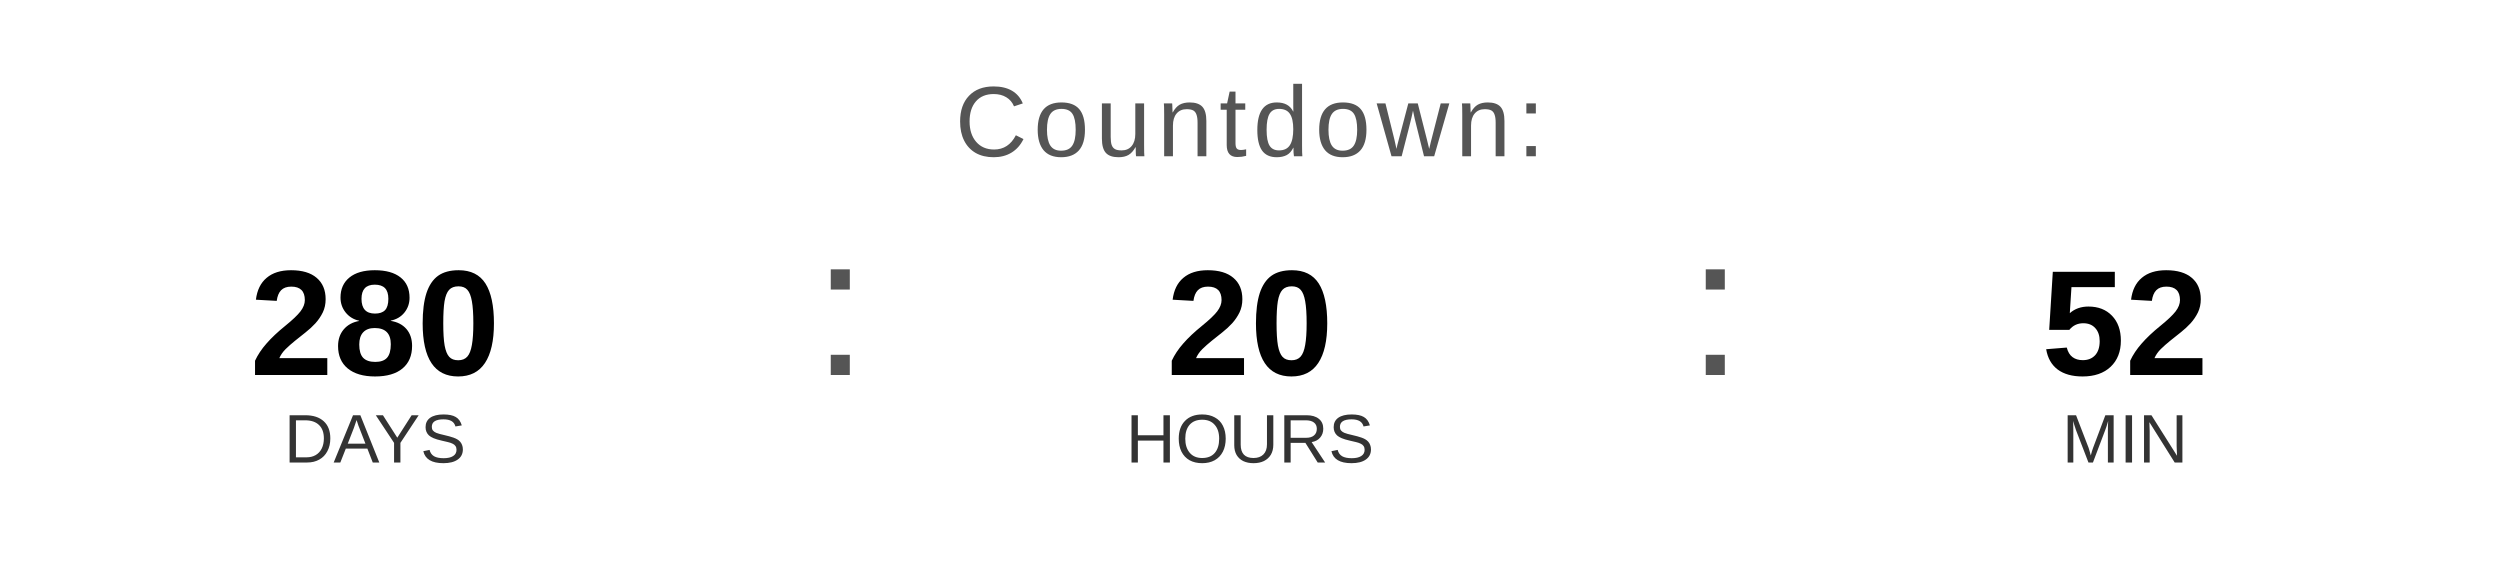
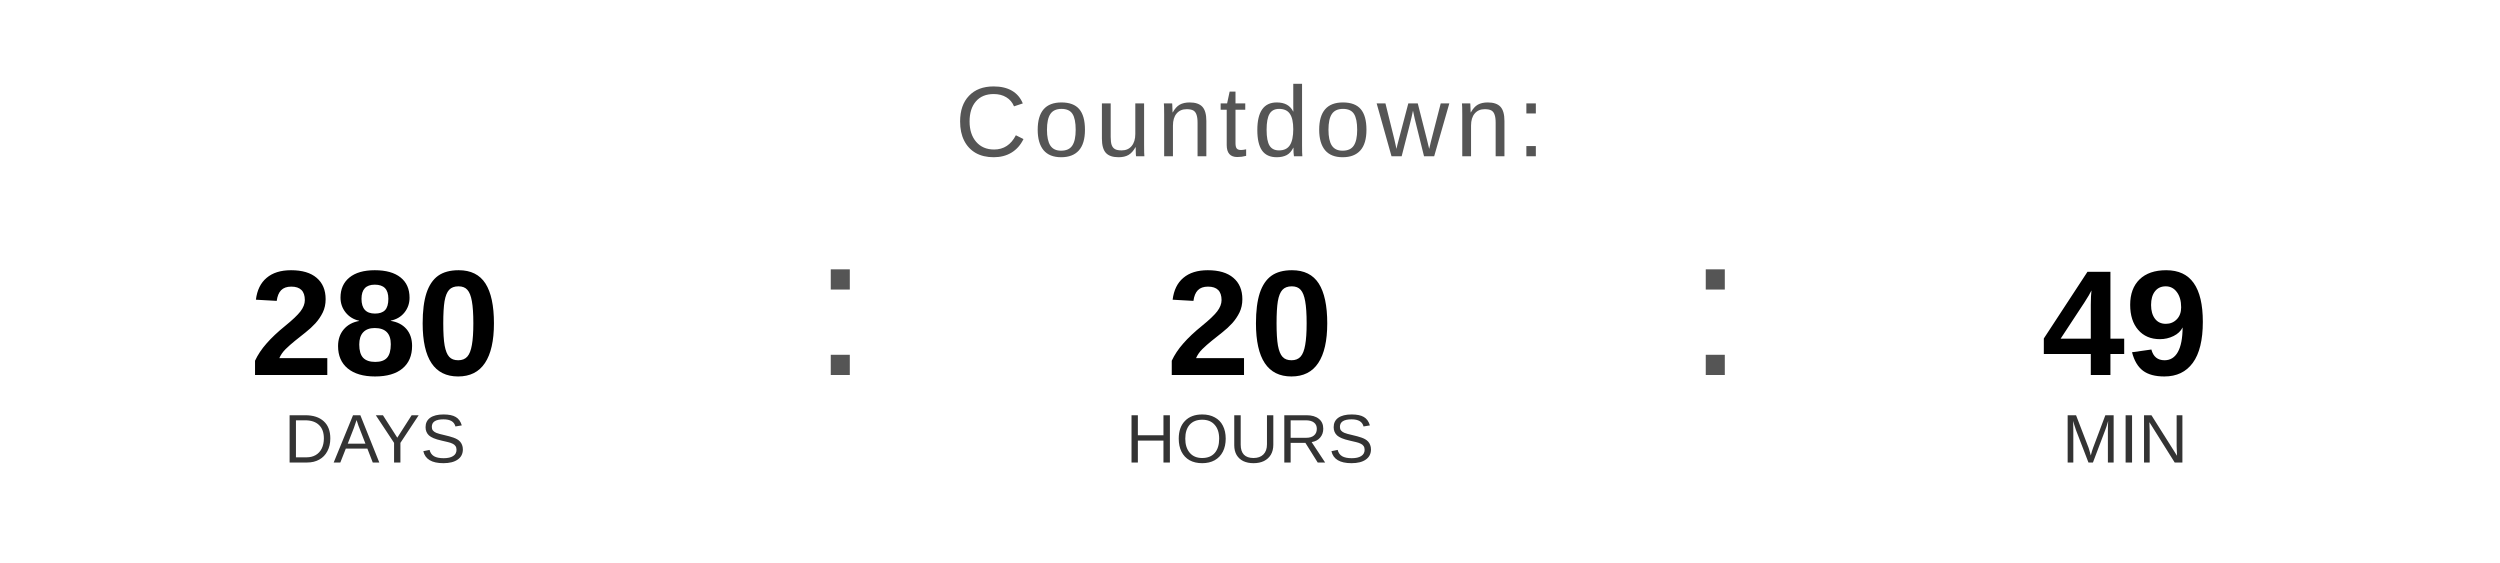
<svg xmlns="http://www.w3.org/2000/svg" width="400" height="90" viewBox="0 0 400 90">
  <text x="200" y="25" font-family="Arial, Helvetica, sans-serif" font-size="16" fill="#555555" text-anchor="middle" letter-spacing="1">
    Countdown:
  </text>
  <text x="60" y="60" font-family="Arial, Helvetica, sans-serif" font-size="24" font-weight="bold" fill="#000000" text-anchor="middle">280</text>
  <text x="60" y="74" font-family="Arial, Helvetica, sans-serif" font-size="11" fill="#333333" text-anchor="middle">DAYS</text>
  <text x="130" y="60" font-family="Arial, sans-serif" font-size="32" fill="#555555">:</text>
  <text x="200" y="60" font-family="Arial, Helvetica, sans-serif" font-size="24" font-weight="bold" fill="#000000" text-anchor="middle">20</text>
  <text x="200" y="74" font-family="Arial, Helvetica, sans-serif" font-size="11" fill="#333333" text-anchor="middle">HOURS</text>
  <text x="270" y="60" font-family="Arial, sans-serif" font-size="32" fill="#555555">:</text>
-   <text x="340" y="60" font-family="Arial, Helvetica, sans-serif" font-size="24" font-weight="bold" fill="#000000" text-anchor="middle">52</text>
+   <text x="340" y="60" font-family="Arial, Helvetica, sans-serif" font-size="24" font-weight="bold" fill="#000000" text-anchor="middle">49</text>
  <text x="340" y="74" font-family="Arial, Helvetica, sans-serif" font-size="11" fill="#333333" text-anchor="middle">MIN</text>
</svg>
